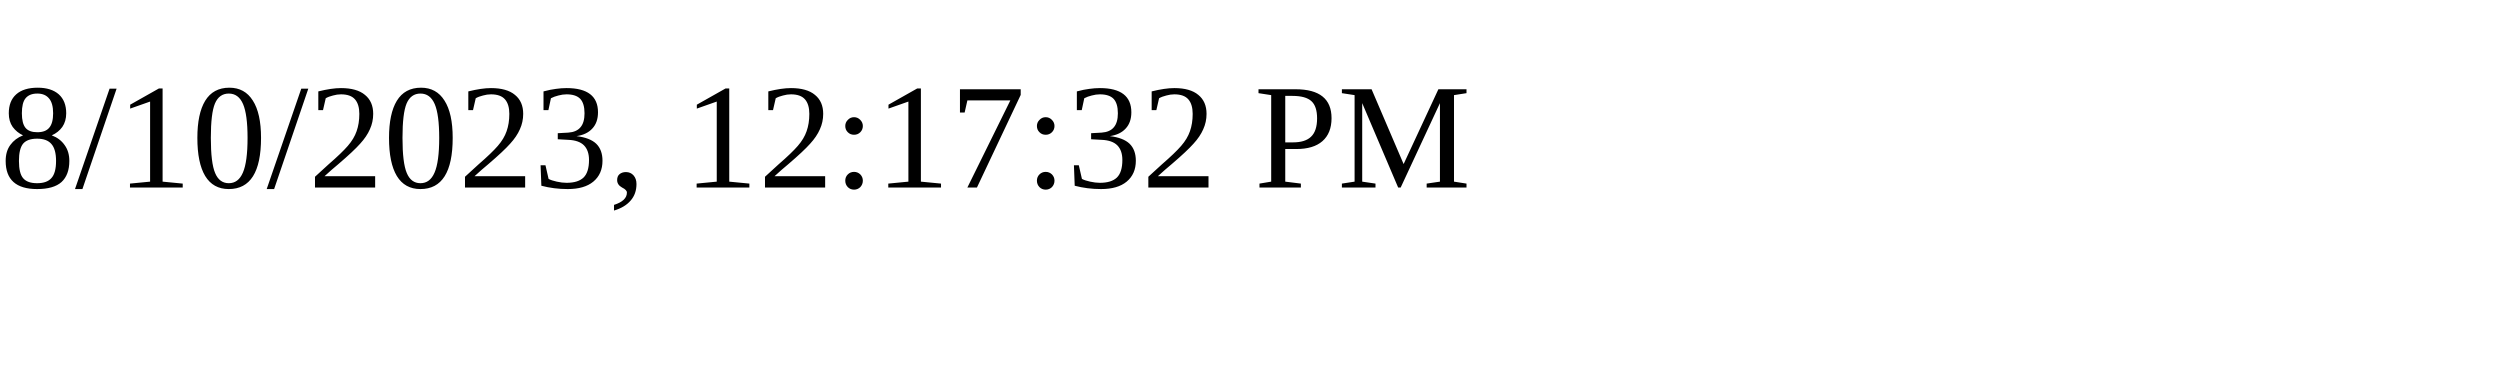
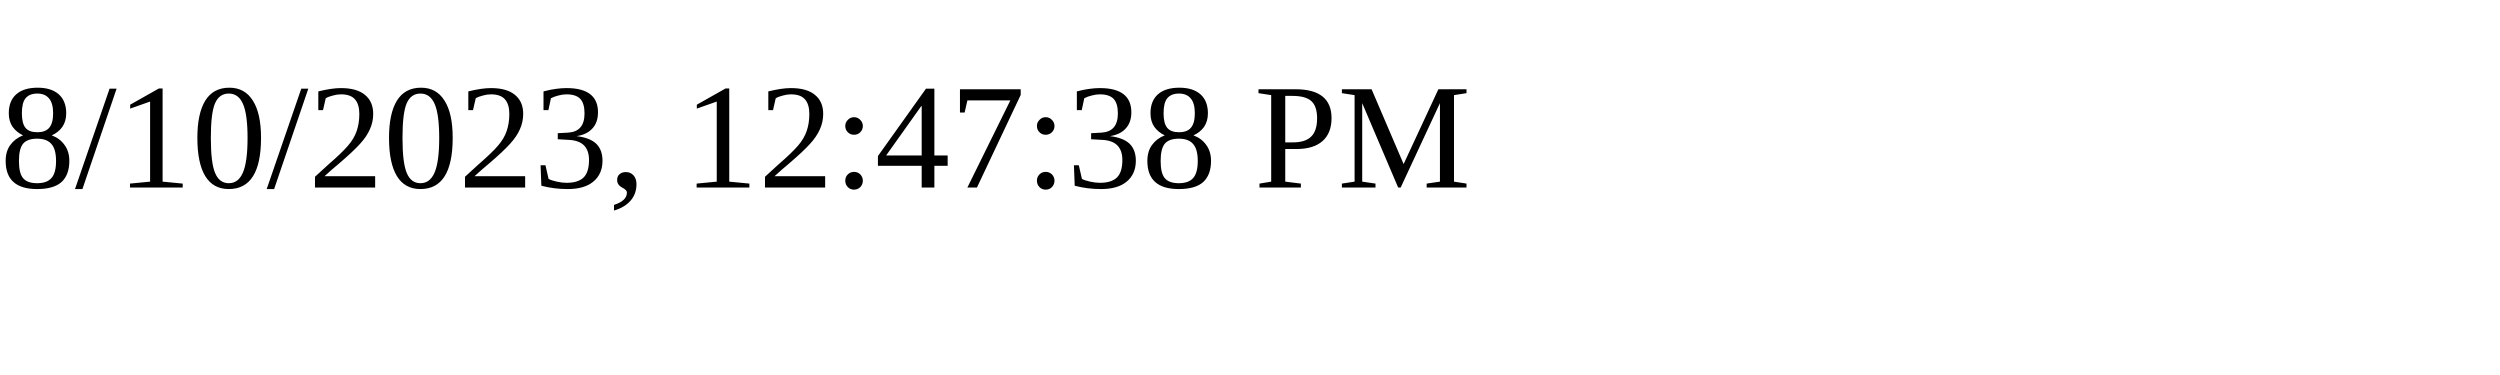
<svg xmlns="http://www.w3.org/2000/svg" height="30" width="200">
-   <text x="0" y="15">8/10/2023, 12:17:32 PM</text>
+   <text x="0" y="15">8/10/2023, 12:47:38 PM</text>
</svg>
